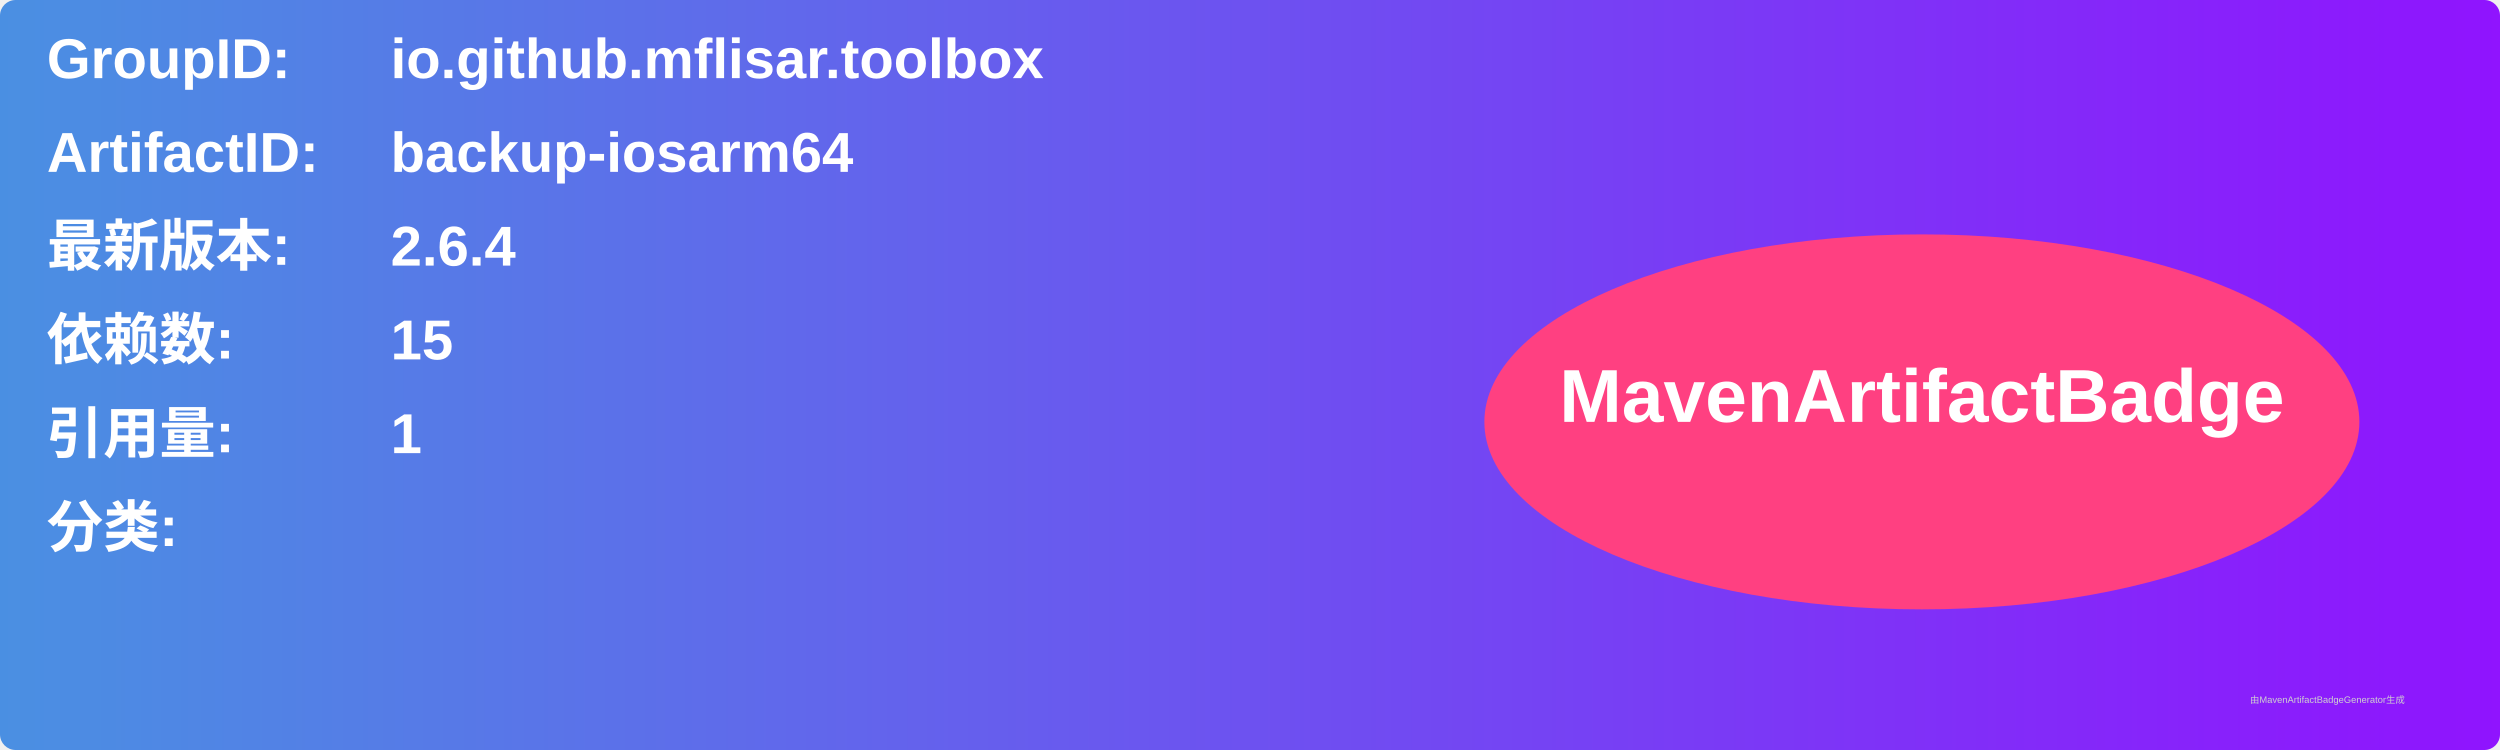
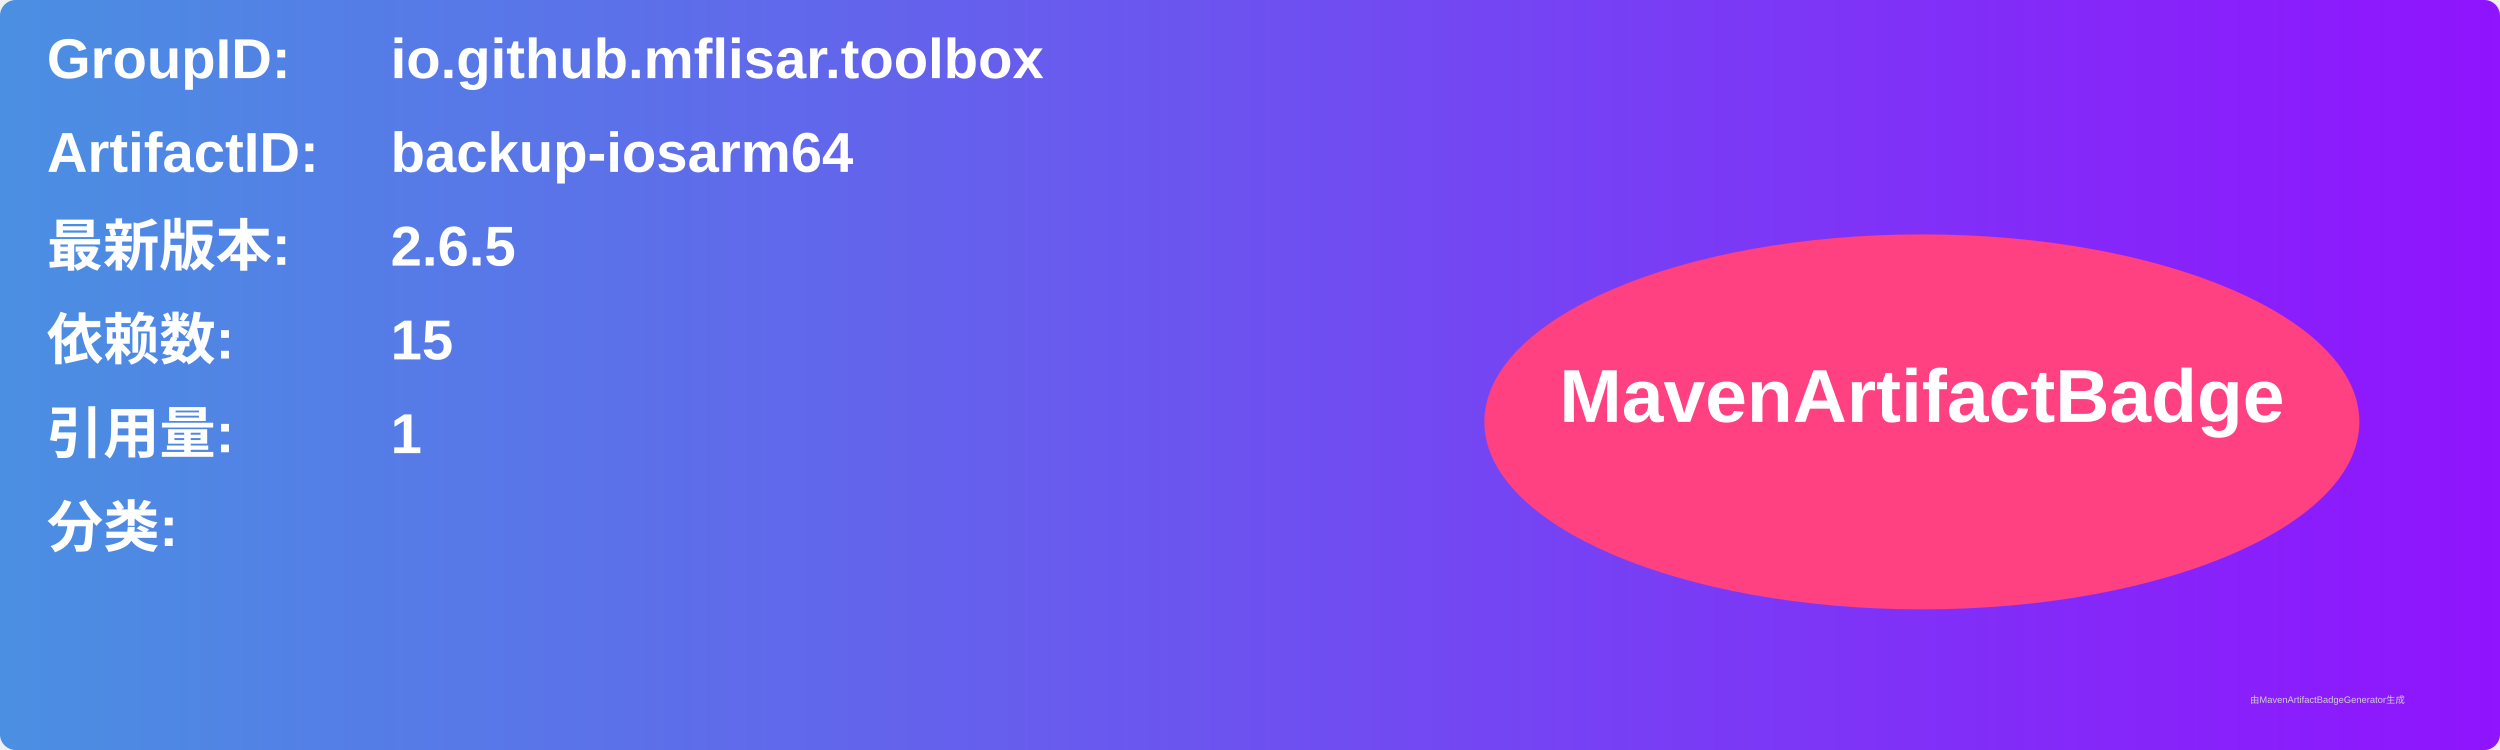
<svg xmlns="http://www.w3.org/2000/svg" width="800" height="240" viewBox="0 0 800 240">
  <linearGradient id="grad" x1="0%" y1="0%" x2="100%" y2="0%">
    <stop offset="0%" stop-color="#4a90e2" />
    <stop offset="100%" stop-color="#9013fe" />
  </linearGradient>
  <rect width="100%" height="100%" rx="5" ry="5" fill="url(#grad)" />
  <g transform="translate(15, 15)">
    <text x="0" y="10" font-family="Arial" font-size="18" fill="white" font-weight="bold" width="260">GroupID:</text>
    <text x="110" y="10" font-family="Arial" font-size="18" fill="white" font-weight="bold" width="460">io.github.mflisar.toolbox</text>
    <text x="0" y="40" font-family="Arial" font-size="18" fill="white" font-weight="bold" width="260">ArtifactID:</text>
    <text x="110" y="40" font-family="Arial" font-size="18" fill="white" font-weight="bold" width="460">backup-iosarm64</text>
    <text x="0" y="70" font-family="Arial" font-size="18" fill="white" font-weight="bold">最新版本:</text>
    <text x="110" y="70" font-family="Arial" font-size="18" fill="white" font-weight="bold">
-       <tspan font-weight="bold">2.6.4</tspan>
+       <tspan font-weight="bold">2.6.5</tspan>
    </text>
    <text x="0" y="100" font-family="Arial" font-size="18" fill="white" font-weight="bold">依赖数: </text>
    <text x="110" y="100" font-family="Arial" font-size="18" fill="white">
      <tspan font-weight="bold">15</tspan>
    </text>
    <text x="0" y="130" font-family="Arial" font-size="18" fill="white" font-weight="bold">引用量: </text>
    <text x="110" y="130" font-family="Arial" font-size="18" fill="white">
      <tspan font-weight="bold">1</tspan>
    </text>
    <text x="0" y="160" font-family="Arial" font-size="18" fill="white" font-weight="bold">分类:</text>
    <text x="10" y="190" font-family="Arial" font-size="10" fill="white">
      <tspan font-weight="bold" />
    </text>
    <ellipse cx="600" cy="120" rx="140" ry="60" fill="#ff4081" />
    <text x="600" y="120" text-anchor="middle" font-family="Arial" font-size="24" fill="white" font-weight="bold">MavenArtifactBadge</text>
  </g>
  <text x="720" y="225" font-family="Arial" font-size="3" fill="#d0d0d0">由MavenArtifactBadgeGenerator生成</text>
</svg>
